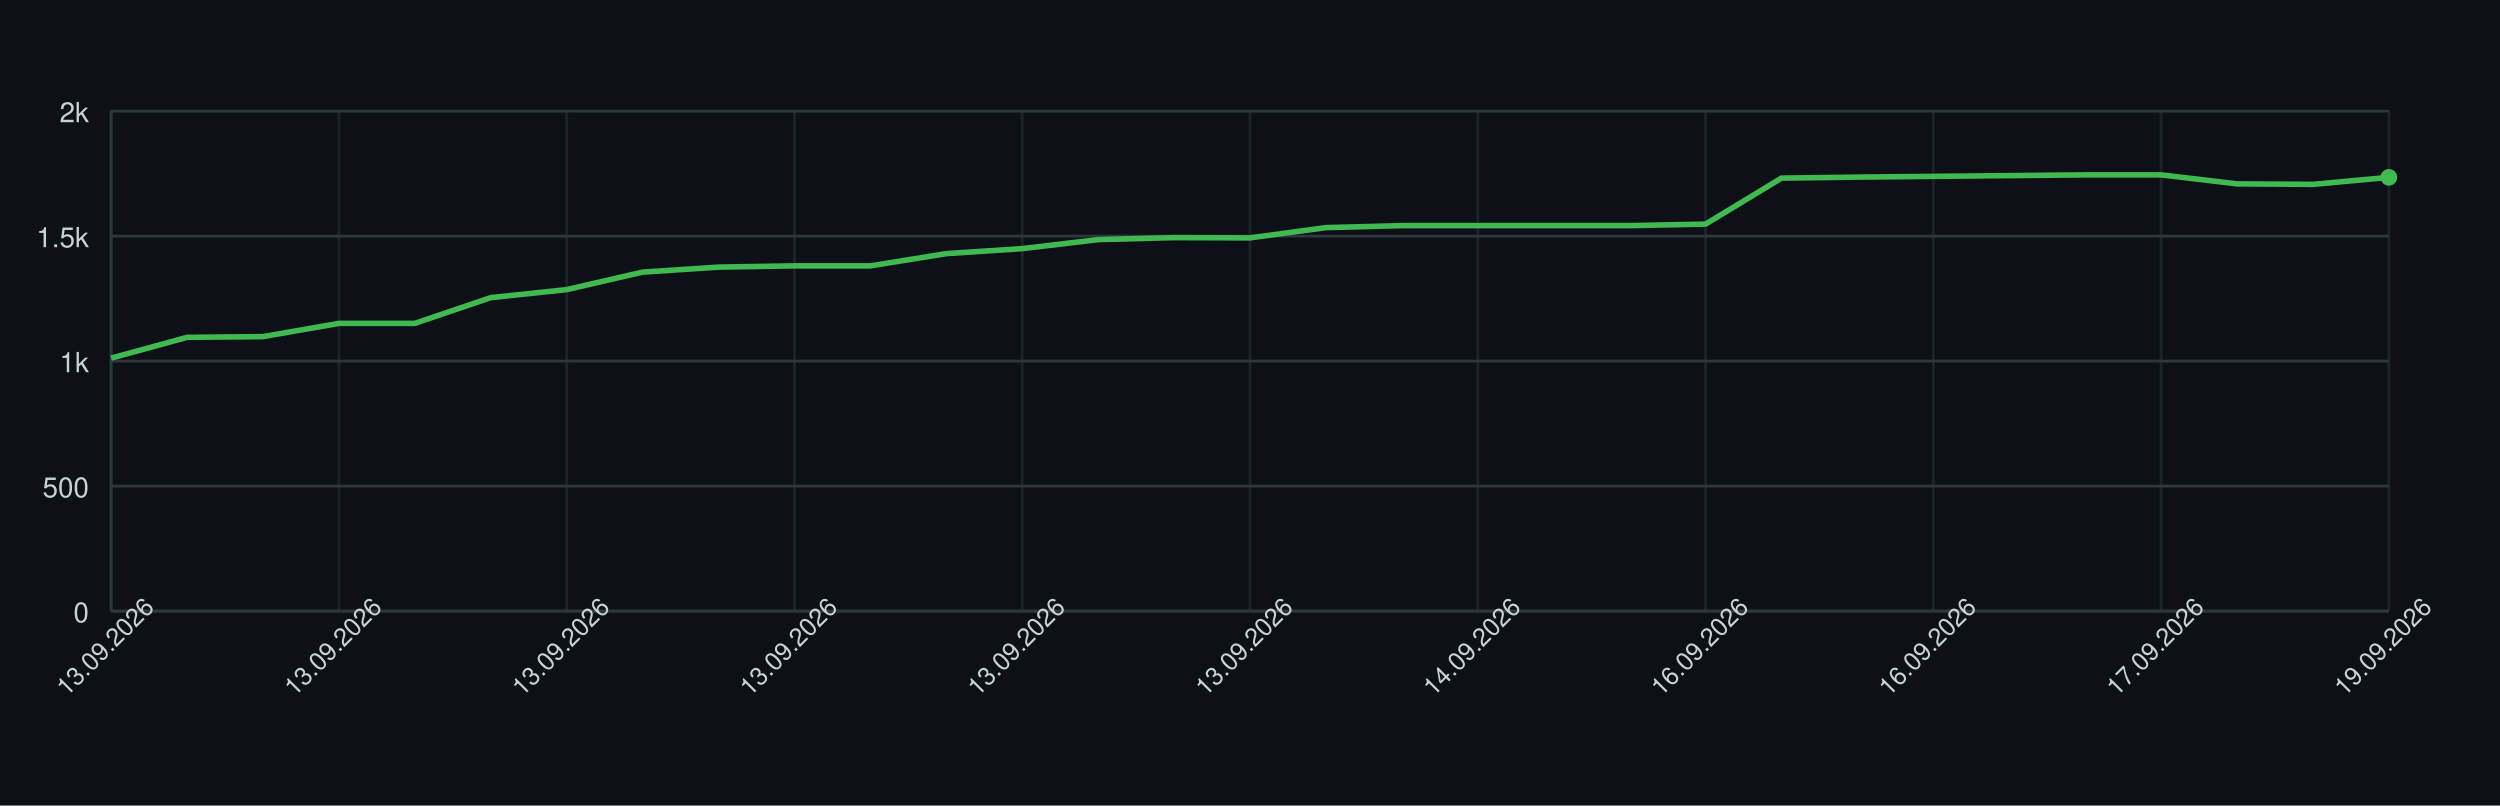
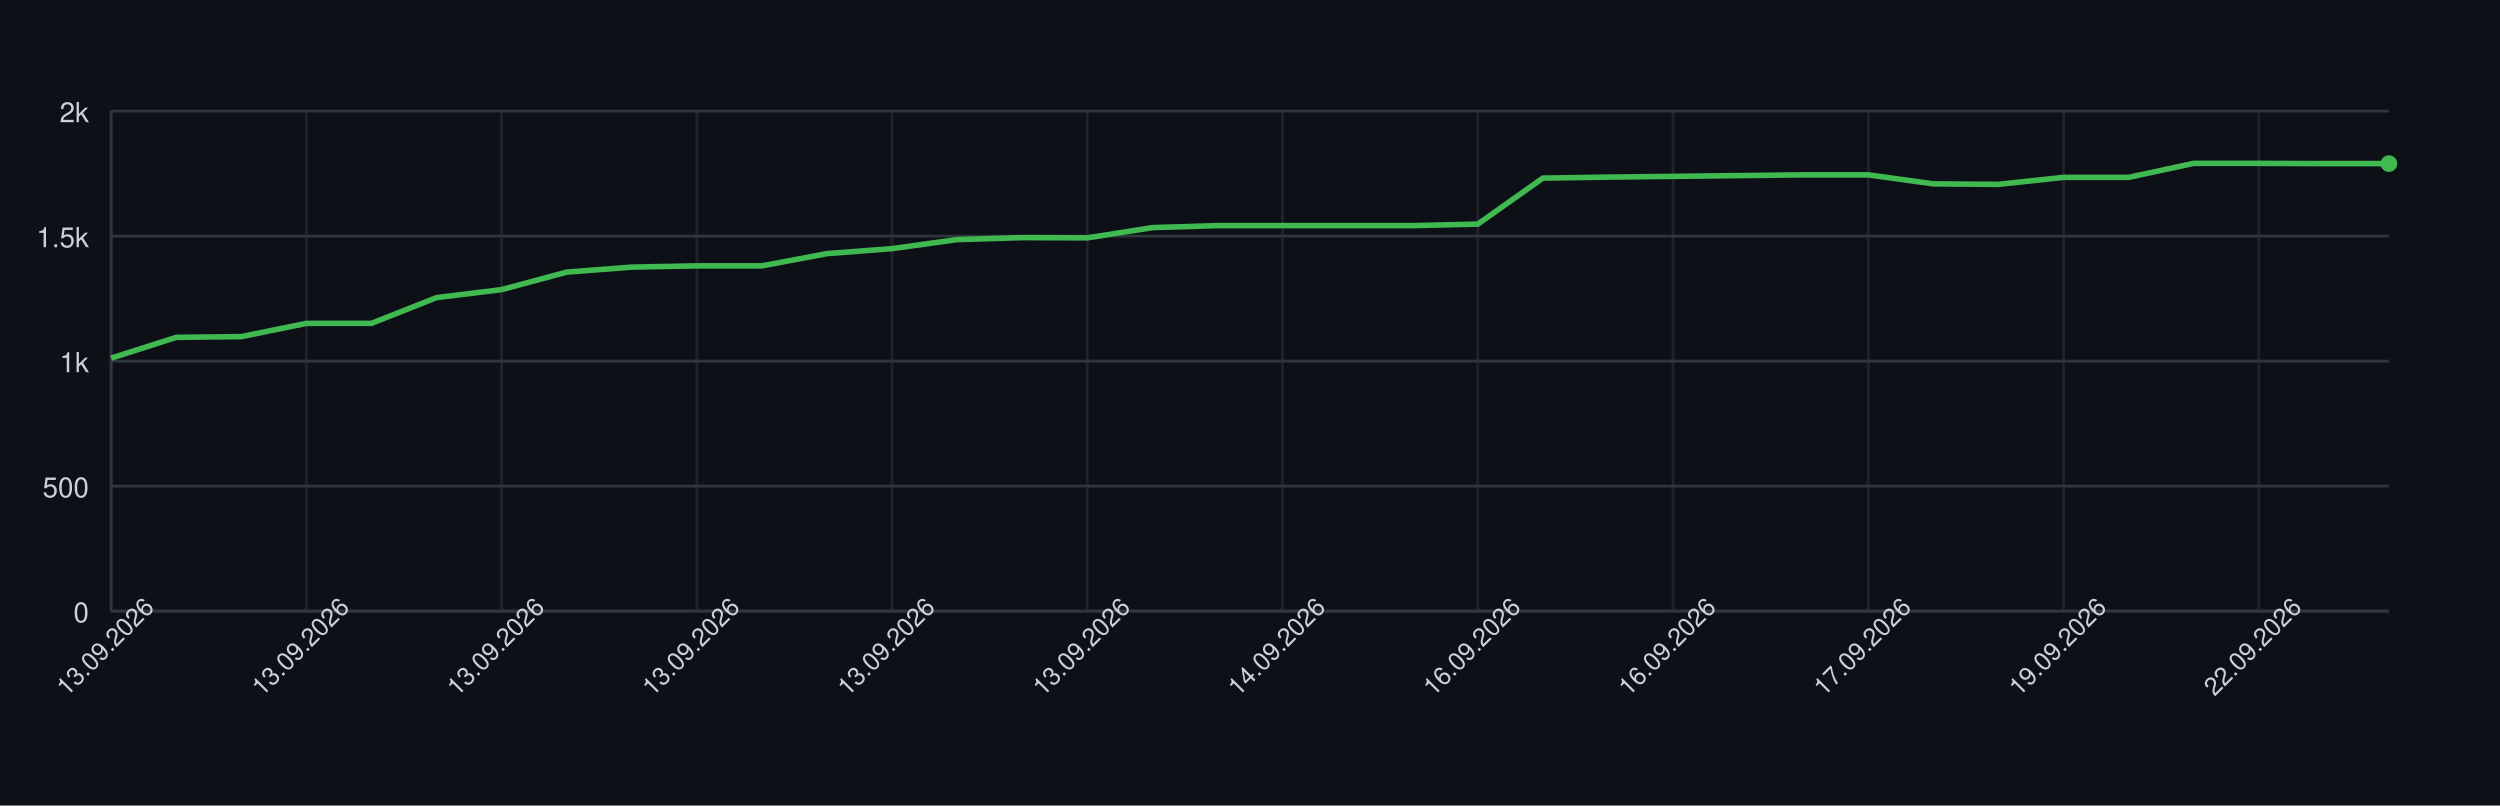
<svg xmlns="http://www.w3.org/2000/svg" width="900" height="290" style="font-family: -apple-system, BlinkMacSystemFont, 'Segoe UI', Helvetica, Arial, sans-serif;">
  <rect width="100%" height="100%" fill="#0d1117" />
  <g>
    <line x1="40" y1="220.00" x2="860" y2="220.00" stroke="#30363d" />
    <text x="32" y="224.00" font-size="10" fill="#c9d1d9" text-anchor="end">0</text>
    <line x1="40" y1="175.00" x2="860" y2="175.00" stroke="#30363d" />
    <text x="32" y="179.00" font-size="10" fill="#c9d1d9" text-anchor="end">500</text>
    <line x1="40" y1="130.00" x2="860" y2="130.00" stroke="#30363d" />
    <text x="32" y="134.00" font-size="10" fill="#c9d1d9" text-anchor="end">1k</text>
    <line x1="40" y1="85.00" x2="860" y2="85.00" stroke="#30363d" />
    <text x="32" y="89.00" font-size="10" fill="#c9d1d9" text-anchor="end">1.5k</text>
    <line x1="40" y1="40.00" x2="860" y2="40.00" stroke="#30363d" />
    <text x="32" y="44.00" font-size="10" fill="#c9d1d9" text-anchor="end">2k</text>
    <line x1="40.00" y1="40" x2="40.00" y2="220" stroke="#30363d" opacity="0.5" />
-     <line x1="122.00" y1="40" x2="122.00" y2="220" stroke="#30363d" opacity="0.5" />
-     <line x1="204.00" y1="40" x2="204.00" y2="220" stroke="#30363d" opacity="0.5" />
-     <line x1="286.00" y1="40" x2="286.00" y2="220" stroke="#30363d" opacity="0.5" />
-     <line x1="368.00" y1="40" x2="368.00" y2="220" stroke="#30363d" opacity="0.5" />
-     <line x1="450.00" y1="40" x2="450.00" y2="220" stroke="#30363d" opacity="0.5" />
+     <line x1="110.29" y1="40" x2="110.29" y2="220" stroke="#30363d" opacity="0.5" />
+     <line x1="180.57" y1="40" x2="180.57" y2="220" stroke="#30363d" opacity="0.5" />
+     <line x1="250.86" y1="40" x2="250.86" y2="220" stroke="#30363d" opacity="0.5" />
+     <line x1="321.14" y1="40" x2="321.14" y2="220" stroke="#30363d" opacity="0.5" />
+     <line x1="391.43" y1="40" x2="391.43" y2="220" stroke="#30363d" opacity="0.5" />
+     <line x1="461.71" y1="40" x2="461.71" y2="220" stroke="#30363d" opacity="0.5" />
    <line x1="532.00" y1="40" x2="532.00" y2="220" stroke="#30363d" opacity="0.5" />
-     <line x1="614.00" y1="40" x2="614.00" y2="220" stroke="#30363d" opacity="0.5" />
-     <line x1="696.00" y1="40" x2="696.00" y2="220" stroke="#30363d" opacity="0.5" />
-     <line x1="778.00" y1="40" x2="778.00" y2="220" stroke="#30363d" opacity="0.5" />
-     <line x1="860.00" y1="40" x2="860.00" y2="220" stroke="#30363d" opacity="0.5" />
+     <line x1="602.29" y1="40" x2="602.29" y2="220" stroke="#30363d" opacity="0.5" />
+     <line x1="672.57" y1="40" x2="672.57" y2="220" stroke="#30363d" opacity="0.5" />
+     <line x1="742.86" y1="40" x2="742.86" y2="220" stroke="#30363d" opacity="0.5" />
+     <line x1="813.14" y1="40" x2="813.14" y2="220" stroke="#30363d" opacity="0.5" />
    <line x1="40" y1="220" x2="860" y2="220" stroke="#30363d" />
    <line x1="40" y1="40" x2="40" y2="220" stroke="#30363d" />
-     <path d="M 40.00 128.92 L 67.33 121.45 L 94.67 121.18 L 122.00 116.41 L 149.33 116.41 L 176.67 107.14 L 204.00 104.26 L 231.33 97.96 L 258.67 96.16 L 286.00 95.71 L 313.33 95.71 L 340.67 91.30 L 368.00 89.50 L 395.33 86.26 L 422.67 85.54 L 450.00 85.63 L 477.33 81.94 L 504.67 81.22 L 532.00 81.22 L 559.33 81.22 L 586.67 81.22 L 614.00 80.68 L 641.33 64.12 L 668.67 63.76 L 696.00 63.49 L 723.33 63.22 L 750.67 62.95 L 778.00 62.95 L 805.33 66.19 L 832.67 66.37 L 860.00 63.85" fill="none" stroke="#3fb950" stroke-width="2" />
-     <circle cx="860.00" cy="63.85" r="3" fill="#3fb950" />
+     <path d="M 40.00 128.92 L 63.43 121.45 L 86.86 121.18 L 110.29 116.41 L 133.71 116.41 L 157.14 107.14 L 180.57 104.26 L 204.00 97.96 L 227.43 96.16 L 250.86 95.71 L 274.29 95.71 L 297.71 91.30 L 321.14 89.50 L 344.57 86.26 L 368.00 85.54 L 391.43 85.63 L 414.86 81.94 L 438.29 81.22 L 461.71 81.22 L 485.14 81.22 L 508.57 81.22 L 532.00 80.68 L 555.43 64.12 L 578.86 63.76 L 602.29 63.49 L 625.71 63.22 L 649.14 62.95 L 672.57 62.95 L 696.00 66.19 L 719.43 66.37 L 742.86 63.85 L 766.29 63.85 L 789.71 58.81 L 813.14 58.81 L 836.57 58.90 L 860.00 58.90" fill="none" stroke="#3fb950" stroke-width="2" />
+     <circle cx="860.00" cy="58.90" r="3" fill="#3fb950" />
    <text x="40.00" y="235.00" font-size="9" fill="#c9d1d9" text-anchor="middle" transform="rotate(-45 40.00 235.00)">13.09.2026</text>
-     <text x="122.00" y="235.00" font-size="9" fill="#c9d1d9" text-anchor="middle" transform="rotate(-45 122.00 235.00)">13.09.2026</text>
-     <text x="204.00" y="235.00" font-size="9" fill="#c9d1d9" text-anchor="middle" transform="rotate(-45 204.00 235.00)">13.09.2026</text>
-     <text x="286.00" y="235.00" font-size="9" fill="#c9d1d9" text-anchor="middle" transform="rotate(-45 286.00 235.00)">13.09.2026</text>
-     <text x="368.00" y="235.00" font-size="9" fill="#c9d1d9" text-anchor="middle" transform="rotate(-45 368.00 235.00)">13.09.2026</text>
-     <text x="450.00" y="235.00" font-size="9" fill="#c9d1d9" text-anchor="middle" transform="rotate(-45 450.00 235.00)">13.09.2026</text>
-     <text x="532.00" y="235.00" font-size="9" fill="#c9d1d9" text-anchor="middle" transform="rotate(-45 532.00 235.00)">14.09.2026</text>
-     <text x="614.00" y="235.00" font-size="9" fill="#c9d1d9" text-anchor="middle" transform="rotate(-45 614.00 235.00)">16.09.2026</text>
-     <text x="696.00" y="235.00" font-size="9" fill="#c9d1d9" text-anchor="middle" transform="rotate(-45 696.00 235.00)">16.09.2026</text>
-     <text x="778.00" y="235.00" font-size="9" fill="#c9d1d9" text-anchor="middle" transform="rotate(-45 778.00 235.00)">17.09.2026</text>
-     <text x="860.00" y="235.00" font-size="9" fill="#c9d1d9" text-anchor="middle" transform="rotate(-45 860.00 235.00)">19.09.2026</text>
+     <text x="110.29" y="235.00" font-size="9" fill="#c9d1d9" text-anchor="middle" transform="rotate(-45 110.29 235.00)">13.09.2026</text>
+     <text x="180.57" y="235.00" font-size="9" fill="#c9d1d9" text-anchor="middle" transform="rotate(-45 180.57 235.00)">13.09.2026</text>
+     <text x="250.86" y="235.00" font-size="9" fill="#c9d1d9" text-anchor="middle" transform="rotate(-45 250.86 235.00)">13.09.2026</text>
+     <text x="321.14" y="235.00" font-size="9" fill="#c9d1d9" text-anchor="middle" transform="rotate(-45 321.14 235.00)">13.09.2026</text>
+     <text x="391.43" y="235.00" font-size="9" fill="#c9d1d9" text-anchor="middle" transform="rotate(-45 391.43 235.00)">13.09.2026</text>
+     <text x="461.71" y="235.00" font-size="9" fill="#c9d1d9" text-anchor="middle" transform="rotate(-45 461.71 235.00)">14.09.2026</text>
+     <text x="532.00" y="235.00" font-size="9" fill="#c9d1d9" text-anchor="middle" transform="rotate(-45 532.00 235.00)">16.09.2026</text>
+     <text x="602.29" y="235.00" font-size="9" fill="#c9d1d9" text-anchor="middle" transform="rotate(-45 602.29 235.00)">16.09.2026</text>
+     <text x="672.57" y="235.00" font-size="9" fill="#c9d1d9" text-anchor="middle" transform="rotate(-45 672.57 235.00)">17.09.2026</text>
+     <text x="742.86" y="235.00" font-size="9" fill="#c9d1d9" text-anchor="middle" transform="rotate(-45 742.86 235.00)">19.09.2026</text>
+     <text x="813.14" y="235.00" font-size="9" fill="#c9d1d9" text-anchor="middle" transform="rotate(-45 813.14 235.00)">22.09.2026</text>
  </g>
</svg>
